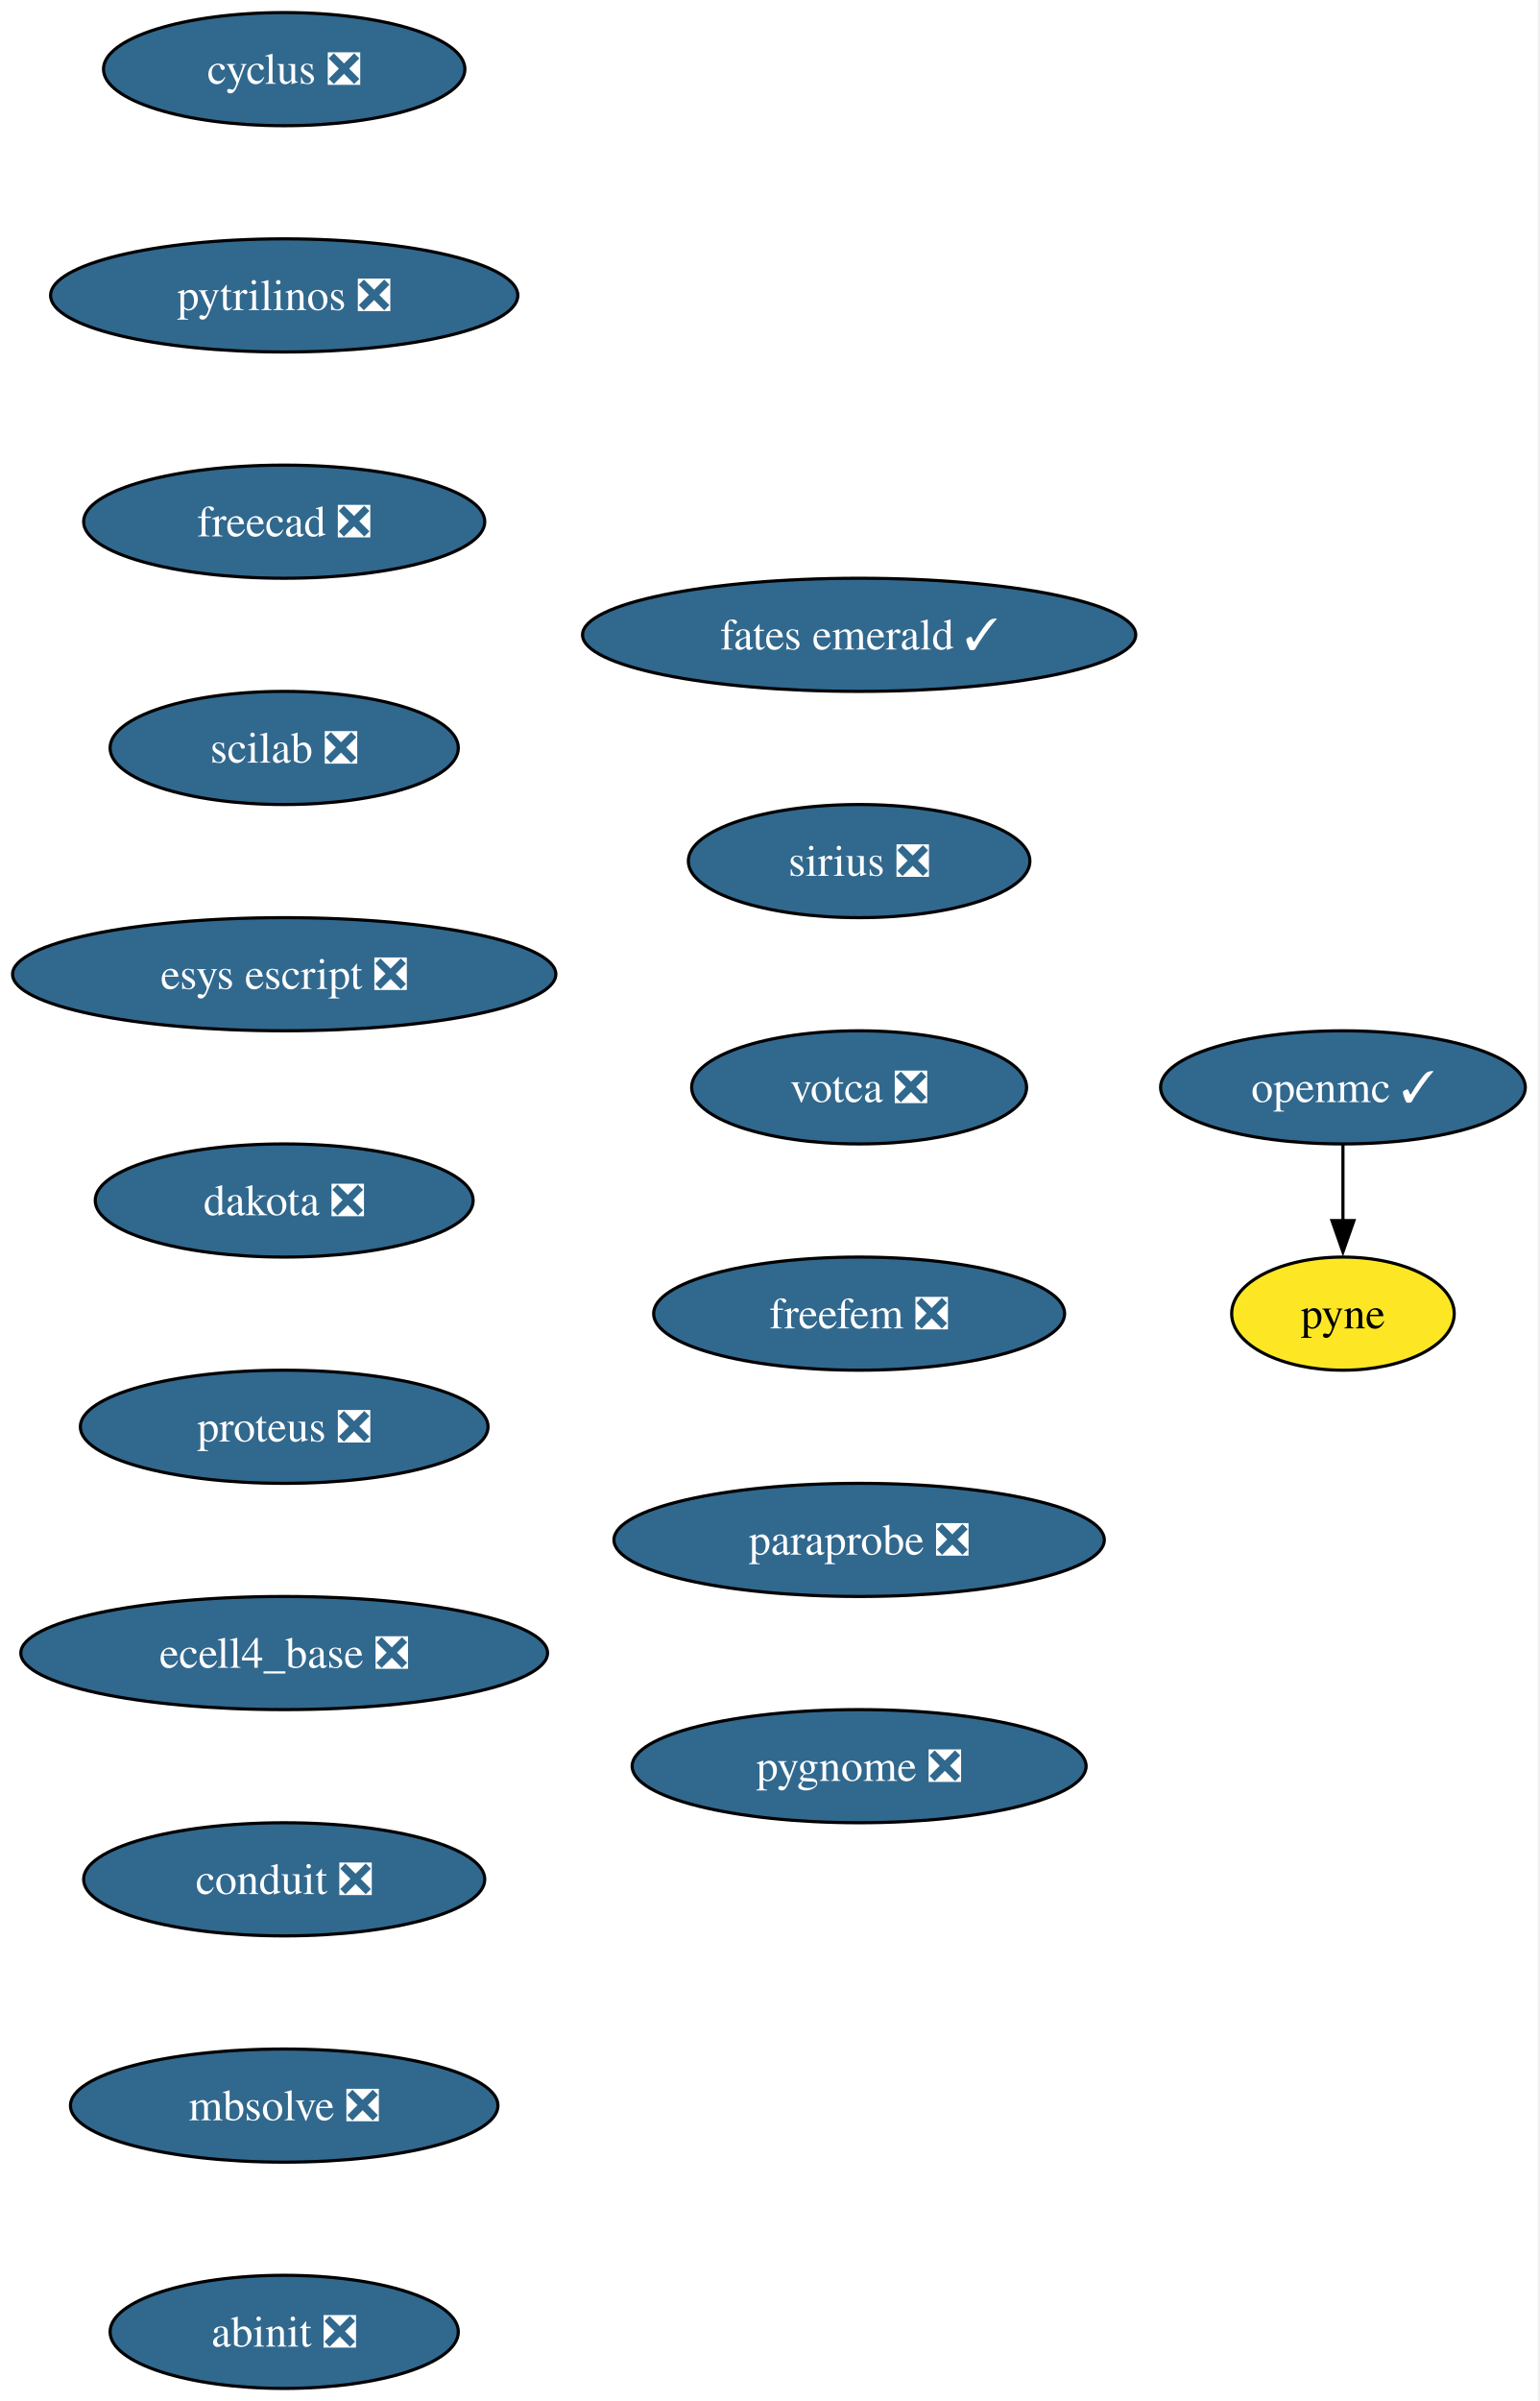
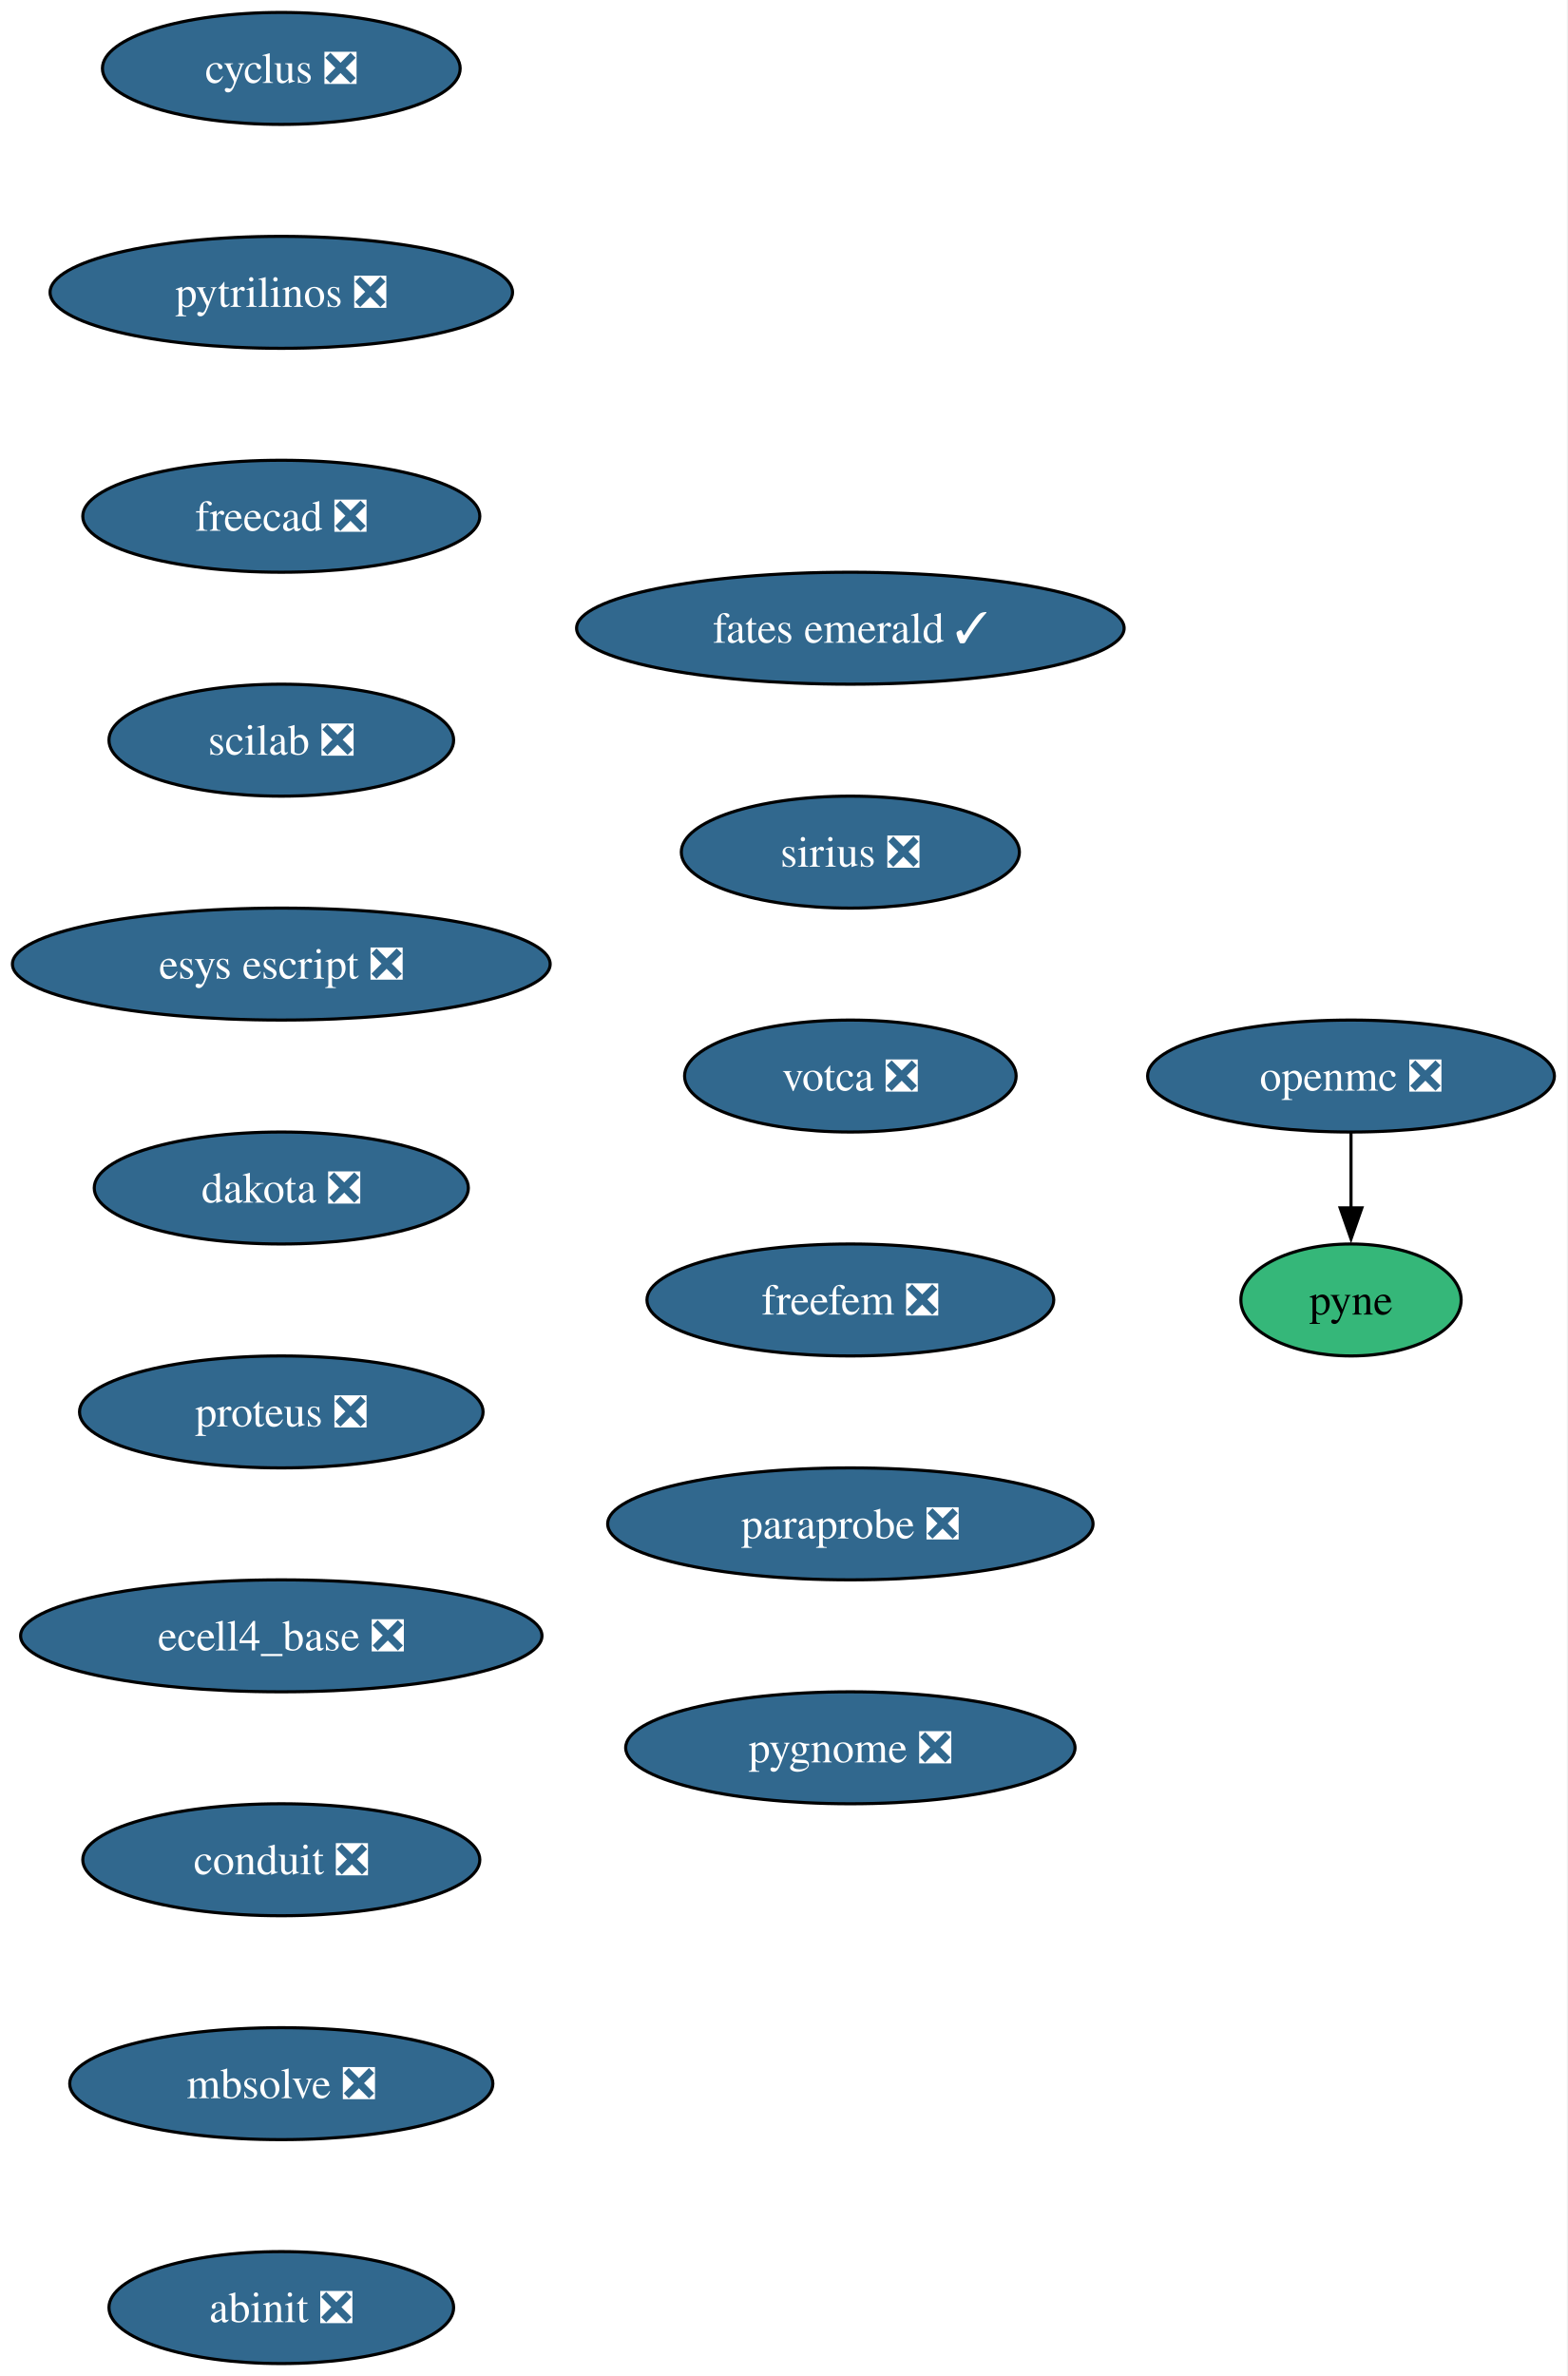
- <svg xmlns="http://www.w3.org/2000/svg" xmlns:xlink="http://www.w3.org/1999/xlink" width="490pt" height="764pt" viewBox="0.00 0.00 490.00 764.00">
+ <svg xmlns="http://www.w3.org/2000/svg" xmlns:xlink="http://www.w3.org/1999/xlink" width="504pt" height="764pt" viewBox="0.00 0.00 504.00 764.00">
  <g id="graph0" class="graph" transform="scale(1 1) rotate(0) translate(4 760)">
-     <polygon fill="white" stroke="none" points="-4,4 -4,-760 485.51,-760 485.51,4 -4,4" />
+     <polygon fill="white" stroke="none" points="-4,4 -4,-760 499.87,-760 499.87,4 -4,4" />
    <g id="node1" class="node">
      <g id="a_node1">
        <a xlink:href="https://github.com/conda-forge/cyclus-feedstock/pull/107" xlink:title="cyclus ❎">
          <ellipse fill="#31688e" stroke="black" cx="86.46" cy="-738" rx="57.52" ry="18" />
          <text xml:space="preserve" text-anchor="middle" x="86.46" y="-733.33" font-family="Times,serif" font-size="14.00" fill="white">cyclus ❎</text>
        </a>
      </g>
    </g>
    <g id="node2" class="node">
      <g id="a_node2">
        <a xlink:href="https://github.com/conda-forge/pytrilinos-feedstock/pull/60" xlink:title="pytrilinos ❎">
          <ellipse fill="#31688e" stroke="black" cx="86.46" cy="-666" rx="74.36" ry="18" />
          <text xml:space="preserve" text-anchor="middle" x="86.46" y="-661.33" font-family="Times,serif" font-size="14.00" fill="white">pytrilinos ❎</text>
        </a>
      </g>
    </g>
    <g id="node5" class="node">
      <g id="a_node5">
        <a xlink:href="https://github.com/conda-forge/freecad-feedstock/pull/144" xlink:title="freecad ❎">
          <ellipse fill="#31688e" stroke="black" cx="86.46" cy="-594" rx="63.84" ry="18" />
          <text xml:space="preserve" text-anchor="middle" x="86.46" y="-589.33" font-family="Times,serif" font-size="14.00" fill="white">freecad ❎</text>
        </a>
      </g>
    </g>
    <g id="node3" class="node">
      <g id="a_node3">
-         <a xlink:href="https://github.com/conda-forge/openmc-feedstock/pull/79" xlink:title="openmc ✓">
-           <ellipse fill="#31688e" stroke="black" cx="423.46" cy="-414" rx="58.05" ry="18" />
-           <text xml:space="preserve" text-anchor="middle" x="423.46" y="-409.32" font-family="Times,serif" font-size="14.00" fill="white">openmc ✓</text>
+         <a xlink:href="https://github.com/conda-forge/openmc-feedstock/pull/79" xlink:title="openmc ❎">
+           <ellipse fill="#31688e" stroke="black" cx="430.46" cy="-414" rx="65.41" ry="18" />
+           <text xml:space="preserve" text-anchor="middle" x="430.46" y="-409.32" font-family="Times,serif" font-size="14.00" fill="white">openmc ❎</text>
        </a>
      </g>
    </g>
    <g id="node4" class="node">
      <g id="a_node4">
        <a xlink:href="https://github.com/conda-forge/pyne-feedstock" xlink:title="pyne">
-           <ellipse fill="#fde725" stroke="black" cx="423.46" cy="-342" rx="35.42" ry="18" />
-           <text xml:space="preserve" text-anchor="middle" x="423.46" y="-337.32" font-family="Times,serif" font-size="14.00">pyne</text>
+           <ellipse fill="#35b779" stroke="black" cx="430.46" cy="-342" rx="35.42" ry="18" />
+           <text xml:space="preserve" text-anchor="middle" x="430.46" y="-337.32" font-family="Times,serif" font-size="14.00">pyne</text>
        </a>
      </g>
    </g>
    <g id="edge2" class="edge">
-       <path fill="none" stroke="black" d="M423.46,-395.7C423.46,-388.41 423.46,-379.73 423.46,-371.54" />
-       <polygon fill="black" stroke="black" points="426.96,-371.62 423.46,-361.62 419.96,-371.62 426.96,-371.62" />
+       <path fill="none" stroke="black" d="M430.46,-395.7C430.46,-388.41 430.46,-379.73 430.46,-371.54" />
+       <polygon fill="black" stroke="black" points="433.96,-371.62 430.46,-361.62 426.96,-371.62 433.96,-371.62" />
    </g>
    <g id="node6" class="node">
      <g id="a_node6">
        <a xlink:href="https://github.com/conda-forge/scilab-feedstock/pull/57" xlink:title="scilab ❎">
          <ellipse fill="#31688e" stroke="black" cx="86.46" cy="-522" rx="55.42" ry="18" />
          <text xml:space="preserve" text-anchor="middle" x="86.46" y="-517.33" font-family="Times,serif" font-size="14.00" fill="white">scilab ❎</text>
        </a>
      </g>
    </g>
    <g id="node7" class="node">
      <g id="a_node7">
        <a xlink:href="https://github.com/conda-forge/esys-escript-feedstock/pull/80" xlink:title="esys escript ❎">
          <ellipse fill="#31688e" stroke="black" cx="86.46" cy="-450" rx="86.46" ry="18" />
          <text xml:space="preserve" text-anchor="middle" x="86.46" y="-445.32" font-family="Times,serif" font-size="14.00" fill="white">esys escript ❎</text>
        </a>
      </g>
    </g>
    <g id="node8" class="node">
      <g id="a_node8">
        <a xlink:href="https://github.com/conda-forge/dakota-feedstock/pull/56" xlink:title="dakota ❎">
          <ellipse fill="#31688e" stroke="black" cx="86.46" cy="-378" rx="60.15" ry="18" />
          <text xml:space="preserve" text-anchor="middle" x="86.46" y="-373.32" font-family="Times,serif" font-size="14.00" fill="white">dakota ❎</text>
        </a>
      </g>
    </g>
    <g id="node9" class="node">
      <g id="a_node9">
        <a xlink:href="https://github.com/conda-forge/proteus-feedstock/pull/75" xlink:title="proteus ❎">
          <ellipse fill="#31688e" stroke="black" cx="86.46" cy="-306" rx="64.89" ry="18" />
          <text xml:space="preserve" text-anchor="middle" x="86.46" y="-301.32" font-family="Times,serif" font-size="14.00" fill="white">proteus ❎</text>
        </a>
      </g>
    </g>
    <g id="node10" class="node">
      <g id="a_node10">
        <a xlink:href="https://github.com/conda-forge/ecell4_base-feedstock/pull/34" xlink:title="ecell4_base ❎">
          <ellipse fill="#31688e" stroke="black" cx="86.46" cy="-234" rx="83.83" ry="18" />
          <text xml:space="preserve" text-anchor="middle" x="86.46" y="-229.32" font-family="Times,serif" font-size="14.00" fill="white">ecell4_base ❎</text>
        </a>
      </g>
    </g>
    <g id="node11" class="node">
      <g id="a_node11">
        <a xlink:href="https://github.com/conda-forge/conduit-feedstock/pull/52" xlink:title="conduit ❎">
          <ellipse fill="#31688e" stroke="black" cx="86.46" cy="-162" rx="63.84" ry="18" />
          <text xml:space="preserve" text-anchor="middle" x="86.46" y="-157.32" font-family="Times,serif" font-size="14.00" fill="white">conduit ❎</text>
        </a>
      </g>
    </g>
    <g id="node12" class="node">
      <g id="a_node12">
        <a xlink:href="https://github.com/conda-forge/mbsolve-feedstock/pull/21" xlink:title="mbsolve ❎">
          <ellipse fill="#31688e" stroke="black" cx="86.46" cy="-90" rx="68.04" ry="18" />
          <text xml:space="preserve" text-anchor="middle" x="86.46" y="-85.33" font-family="Times,serif" font-size="14.00" fill="white">mbsolve ❎</text>
        </a>
      </g>
    </g>
    <g id="node13" class="node">
      <g id="a_node13">
        <a xlink:href="https://github.com/conda-forge/abinit-feedstock/pull/70" xlink:title="abinit ❎">
          <ellipse fill="#31688e" stroke="black" cx="86.46" cy="-18" rx="55.42" ry="18" />
          <text xml:space="preserve" text-anchor="middle" x="86.46" y="-13.32" font-family="Times,serif" font-size="14.00" fill="white">abinit ❎</text>
        </a>
      </g>
    </g>
    <g id="node14" class="node">
      <g id="a_node14">
        <a xlink:href="https://github.com/conda-forge/fates-emerald-feedstock/pull/22" xlink:title="fates emerald ✓">
          <ellipse fill="#31688e" stroke="black" cx="269.46" cy="-558" rx="88.04" ry="18" />
          <text xml:space="preserve" text-anchor="middle" x="269.46" y="-553.33" font-family="Times,serif" font-size="14.00" fill="white">fates emerald ✓</text>
        </a>
      </g>
    </g>
    <g id="node15" class="node">
      <g id="a_node15">
        <a xlink:href="https://github.com/conda-forge/sirius-feedstock/pull/36" xlink:title="sirius ❎">
          <ellipse fill="#31688e" stroke="black" cx="269.46" cy="-486" rx="54.36" ry="18" />
          <text xml:space="preserve" text-anchor="middle" x="269.46" y="-481.32" font-family="Times,serif" font-size="14.00" fill="white">sirius ❎</text>
        </a>
      </g>
    </g>
    <g id="node16" class="node">
      <g id="a_node16">
        <a xlink:href="https://github.com/conda-forge/votca-feedstock/pull/27" xlink:title="votca ❎">
          <ellipse fill="#31688e" stroke="black" cx="269.46" cy="-414" rx="53.31" ry="18" />
          <text xml:space="preserve" text-anchor="middle" x="269.46" y="-409.32" font-family="Times,serif" font-size="14.00" fill="white">votca ❎</text>
        </a>
      </g>
    </g>
    <g id="node17" class="node">
      <g id="a_node17">
        <a xlink:href="https://github.com/conda-forge/freefem-feedstock/pull/44" xlink:title="freefem ❎">
          <ellipse fill="#31688e" stroke="black" cx="269.46" cy="-342" rx="65.41" ry="18" />
          <text xml:space="preserve" text-anchor="middle" x="269.46" y="-337.32" font-family="Times,serif" font-size="14.00" fill="white">freefem ❎</text>
        </a>
      </g>
    </g>
    <g id="node18" class="node">
      <g id="a_node18">
        <a xlink:href="https://github.com/conda-forge/paraprobe-feedstock/pull/21" xlink:title="paraprobe ❎">
          <ellipse fill="#31688e" stroke="black" cx="269.46" cy="-270" rx="78.04" ry="18" />
          <text xml:space="preserve" text-anchor="middle" x="269.46" y="-265.32" font-family="Times,serif" font-size="14.00" fill="white">paraprobe ❎</text>
        </a>
      </g>
    </g>
    <g id="node19" class="node">
      <g id="a_node19">
        <a xlink:href="https://github.com/conda-forge/pygnome-feedstock/pull/4" xlink:title="pygnome ❎">
          <ellipse fill="#31688e" stroke="black" cx="269.46" cy="-198" rx="72.25" ry="18" />
          <text xml:space="preserve" text-anchor="middle" x="269.46" y="-193.32" font-family="Times,serif" font-size="14.00" fill="white">pygnome ❎</text>
        </a>
      </g>
    </g>
  </g>
</svg>
